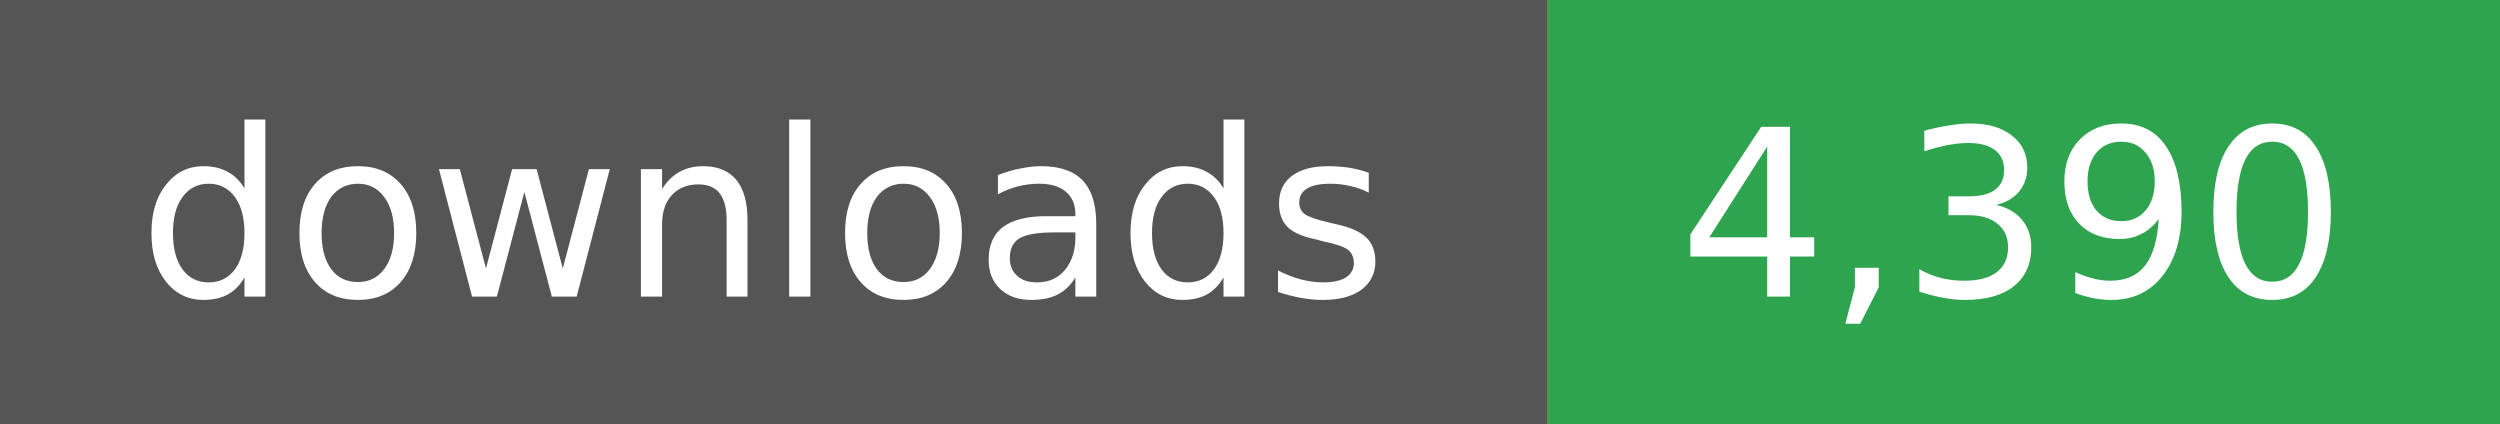
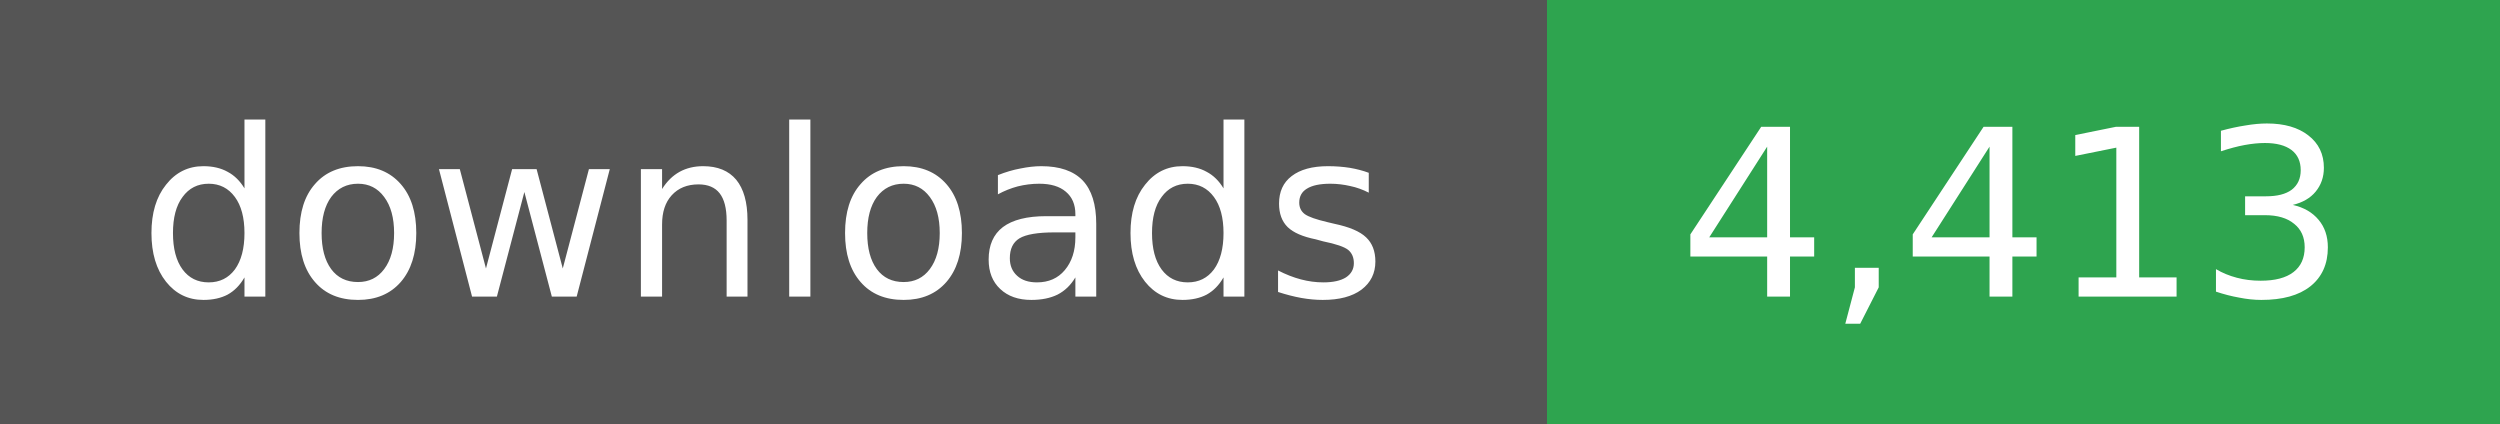
- <svg xmlns="http://www.w3.org/2000/svg" width="118" height="20" role="img" aria-label="downloads: 4,390">
+ <svg xmlns="http://www.w3.org/2000/svg" width="118" height="20" role="img" aria-label="downloads: 4,413">
  <g shape-rendering="crispEdges">
    <rect width="73" height="20" fill="#555" />
    <rect x="73" width="45" height="20" fill="#2ea44f" />
  </g>
  <g fill="#fff" text-anchor="middle" font-family="Verdana,Geneva,DejaVu Sans,sans-serif" font-size="11">
    <text x="36" y="14">downloads</text>
  </g>
  <g fill="#fff" text-anchor="middle" font-family="Verdana,Geneva,DejaVu Sans,sans-serif" font-size="11">
-     <text x="95" y="14">4,390</text>
+     <text x="95" y="14">4,413</text>
  </g>
</svg>
